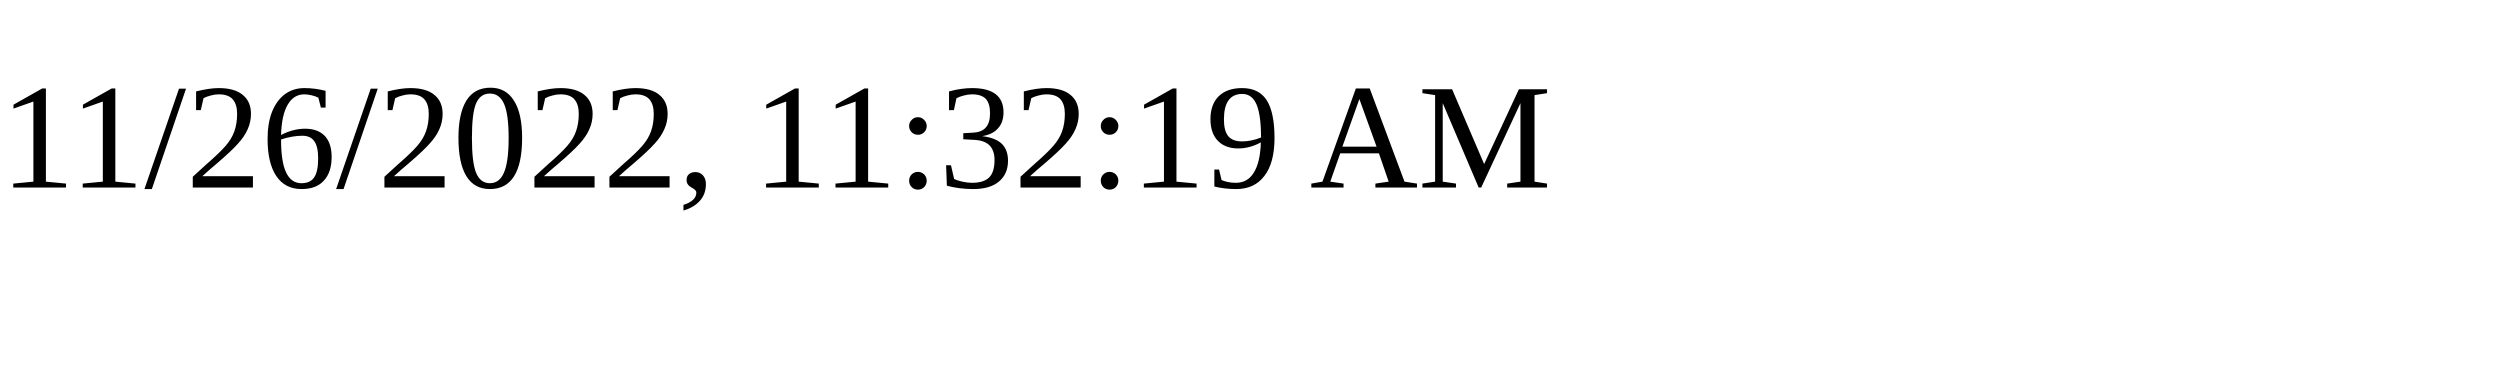
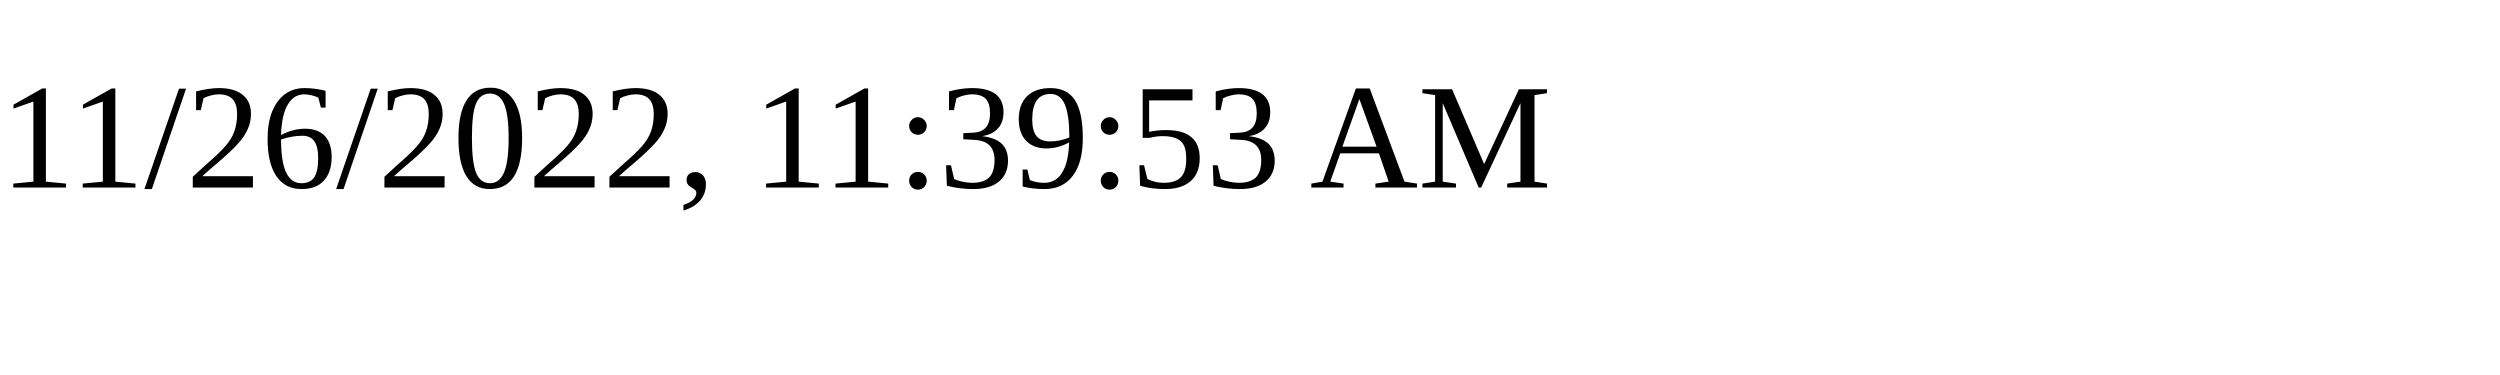
<svg xmlns="http://www.w3.org/2000/svg" height="30" width="200">
-   <text x="0" y="15">11/26/2022, 11:32:19 AM</text>
+   <text x="0" y="15">11/26/2022, 11:39:53 AM</text>
</svg>
